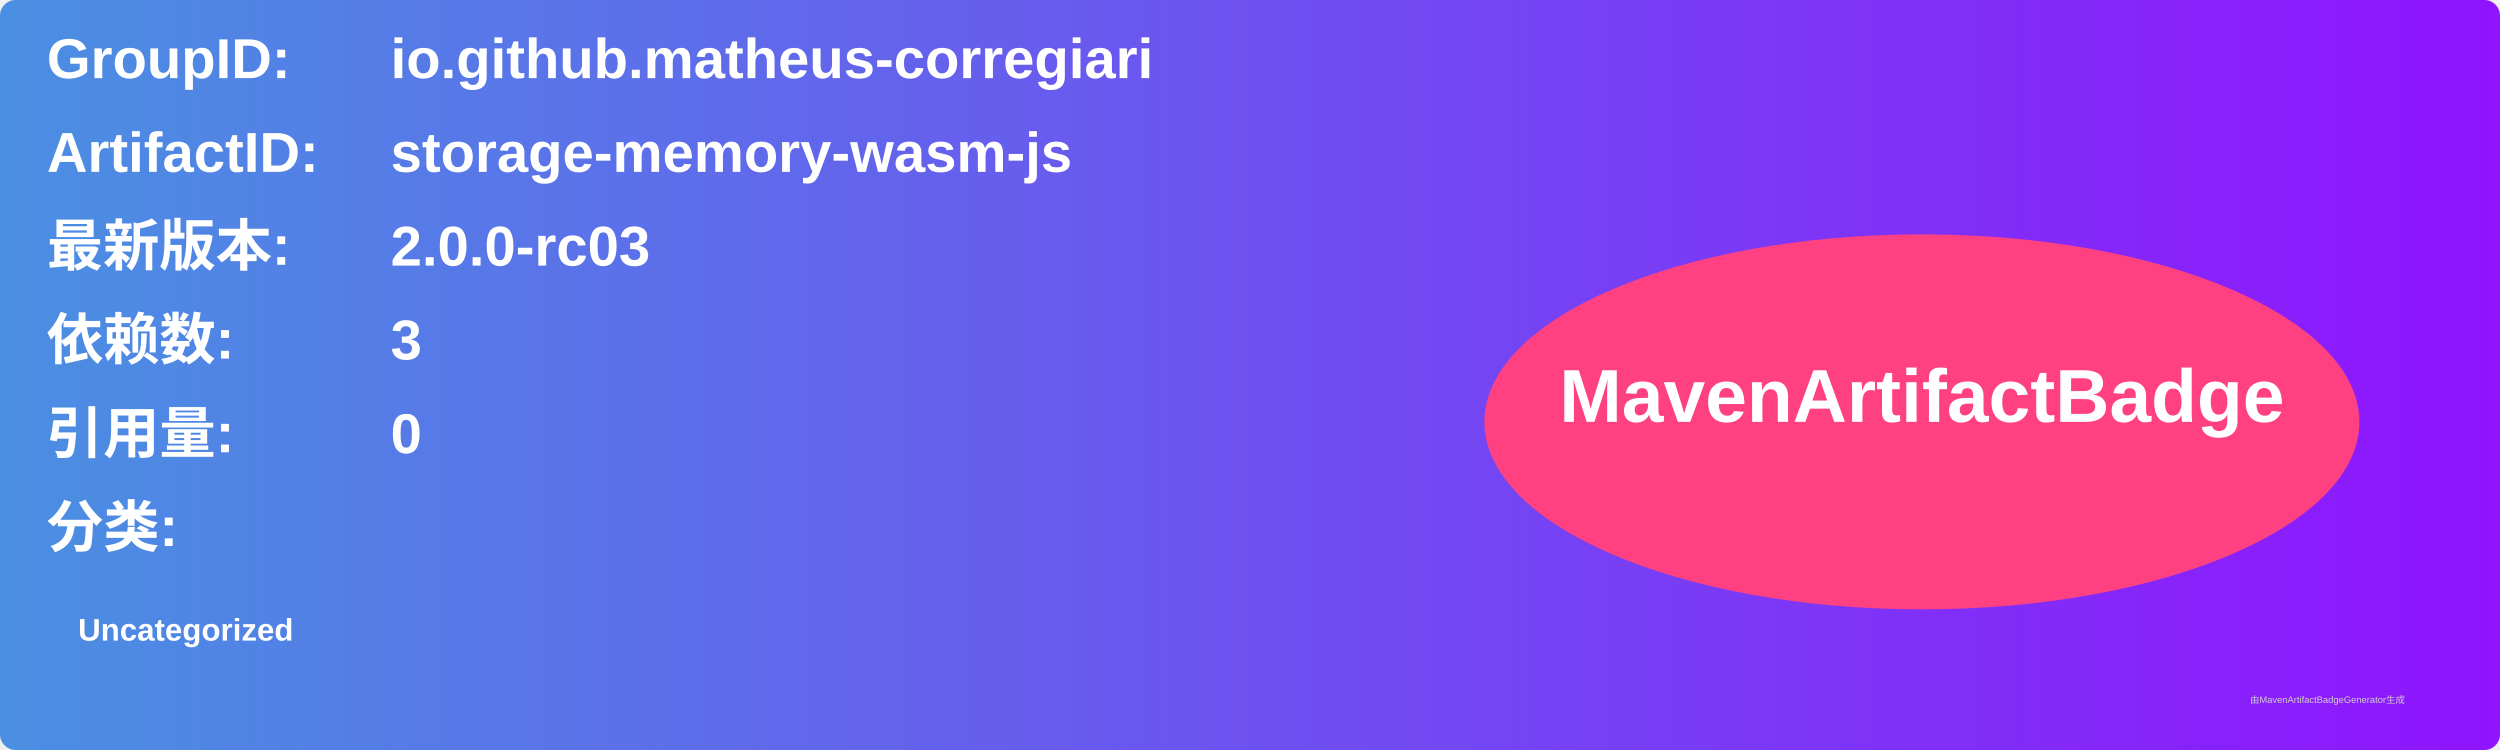
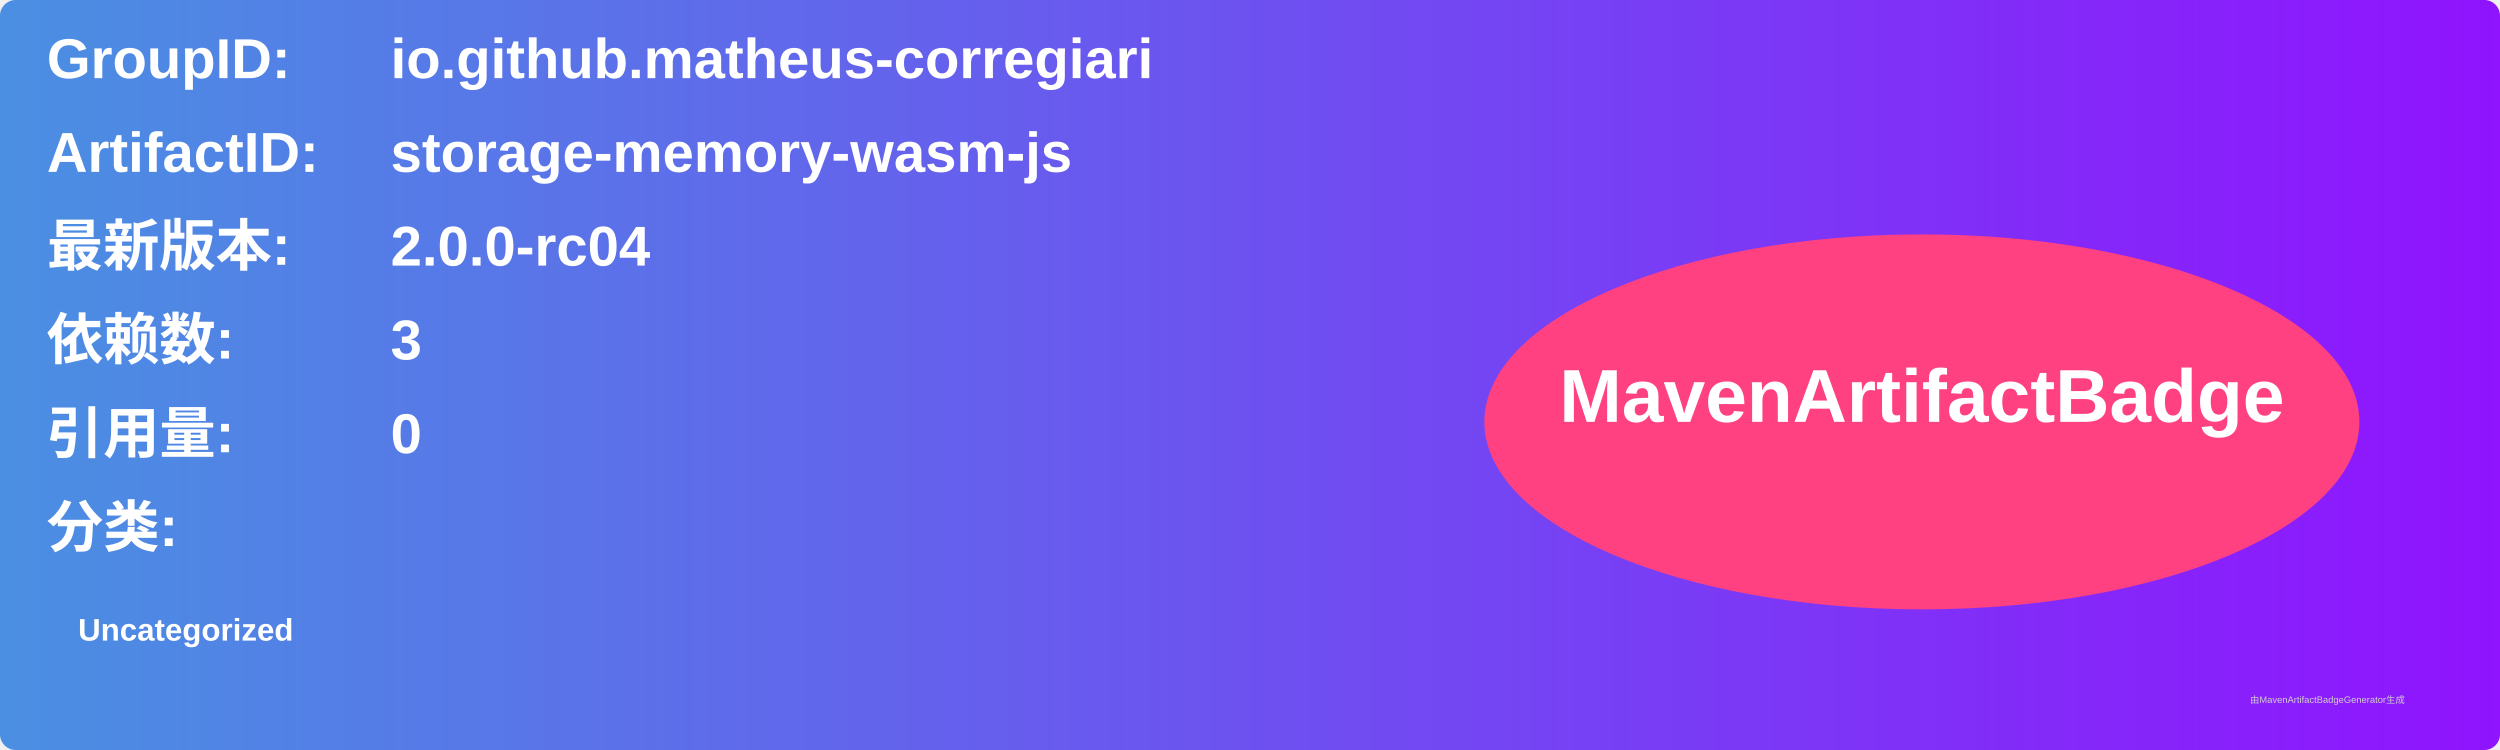
<svg xmlns="http://www.w3.org/2000/svg" width="800" height="240" viewBox="0 0 800 240">
  <linearGradient id="grad" x1="0%" y1="0%" x2="100%" y2="0%">
    <stop offset="0%" stop-color="#4a90e2" />
    <stop offset="100%" stop-color="#9013fe" />
  </linearGradient>
  <rect width="100%" height="100%" rx="5" ry="5" fill="url(#grad)" />
  <g transform="translate(15, 15)">
    <text x="0" y="10" font-family="Arial" font-size="18" fill="white" font-weight="bold" width="260">GroupID:</text>
    <text x="110" y="10" font-family="Arial" font-size="18" fill="white" font-weight="bold" width="460">io.github.matheus-corregiari</text>
    <text x="0" y="40" font-family="Arial" font-size="18" fill="white" font-weight="bold" width="260">ArtifactID:</text>
    <text x="110" y="40" font-family="Arial" font-size="18" fill="white" font-weight="bold" width="460">storage-memory-wasm-js</text>
    <text x="0" y="70" font-family="Arial" font-size="18" fill="white" font-weight="bold">最新版本:</text>
    <text x="110" y="70" font-family="Arial" font-size="18" fill="white" font-weight="bold">
-       <tspan font-weight="bold">2.0.0-rc03</tspan>
+       <tspan font-weight="bold">2.0.0-rc04</tspan>
    </text>
    <text x="0" y="100" font-family="Arial" font-size="18" fill="white" font-weight="bold">依赖数: </text>
    <text x="110" y="100" font-family="Arial" font-size="18" fill="white">
      <tspan font-weight="bold">3</tspan>
    </text>
    <text x="0" y="130" font-family="Arial" font-size="18" fill="white" font-weight="bold">引用量: </text>
    <text x="110" y="130" font-family="Arial" font-size="18" fill="white">
      <tspan font-weight="bold">0</tspan>
    </text>
    <text x="0" y="160" font-family="Arial" font-size="18" fill="white" font-weight="bold">分类:</text>
    <text x="10" y="190" font-family="Arial" font-size="10" fill="white">
      <tspan font-weight="bold">Uncategorized</tspan>
    </text>
    <ellipse cx="600" cy="120" rx="140" ry="60" fill="#ff4081" />
    <text x="600" y="120" text-anchor="middle" font-family="Arial" font-size="24" fill="white" font-weight="bold">MavenArtifactBadge</text>
  </g>
  <text x="720" y="225" font-family="Arial" font-size="3" fill="#d0d0d0">由MavenArtifactBadgeGenerator生成</text>
</svg>
